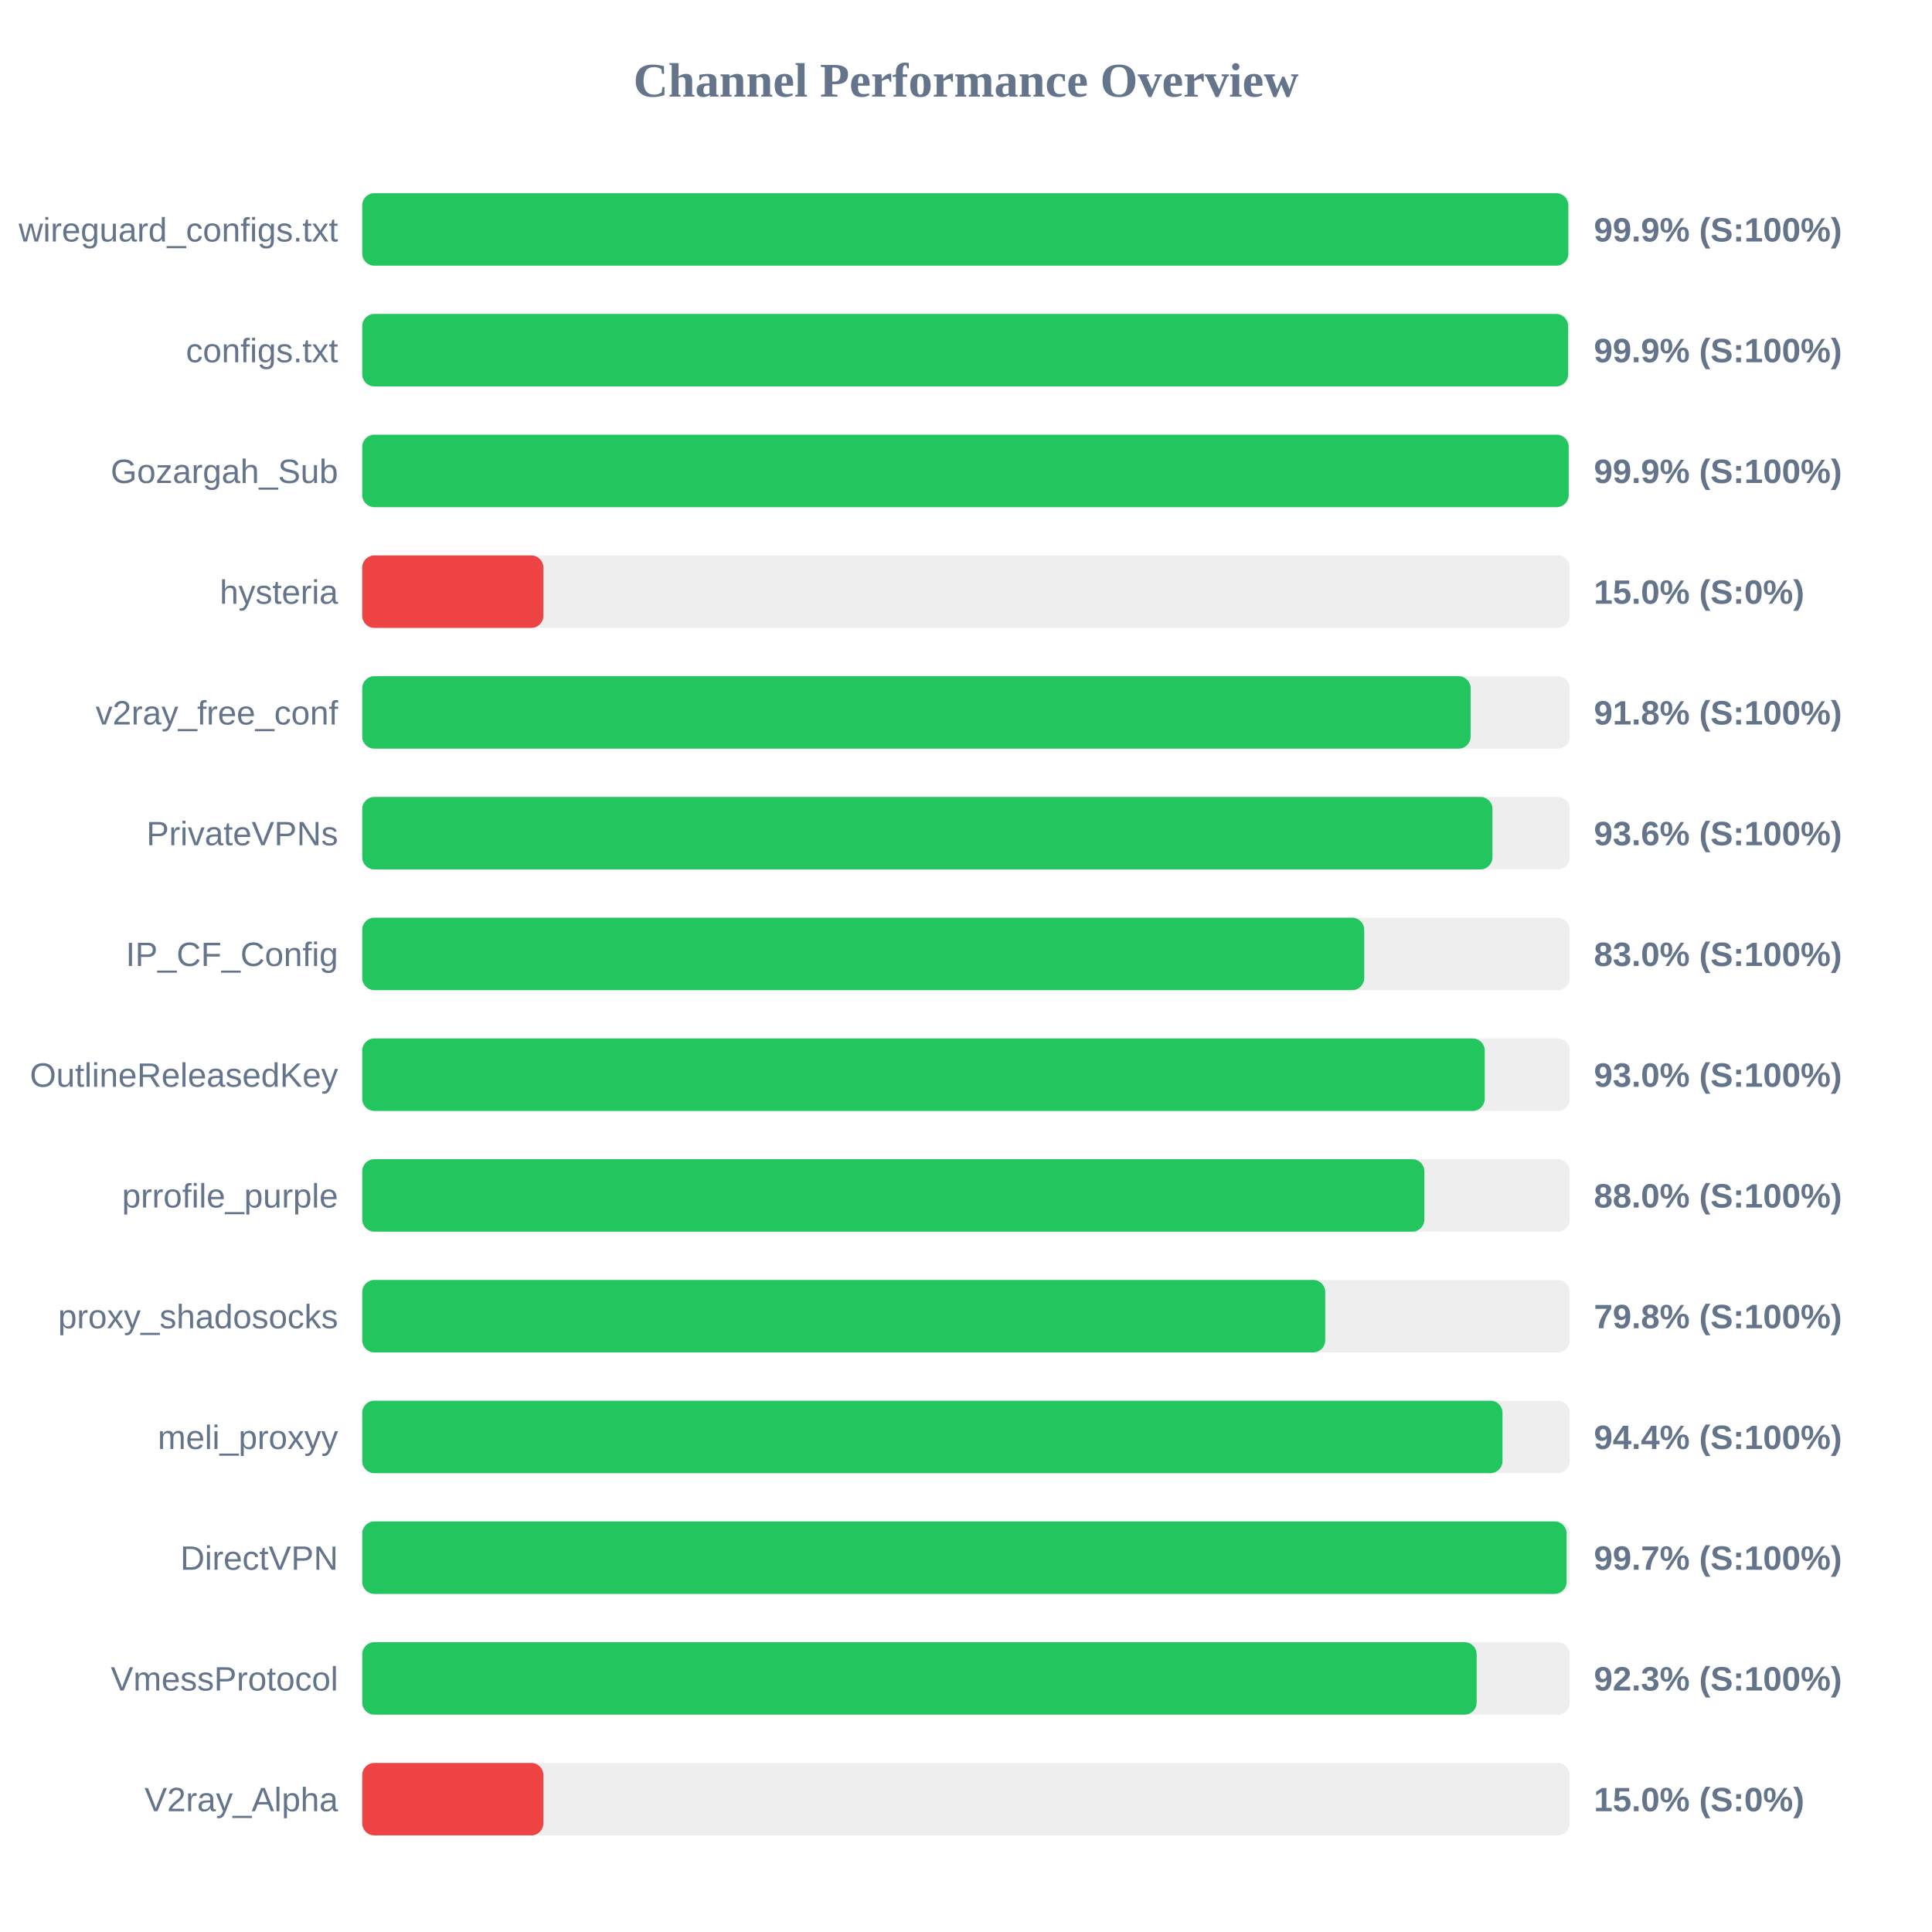
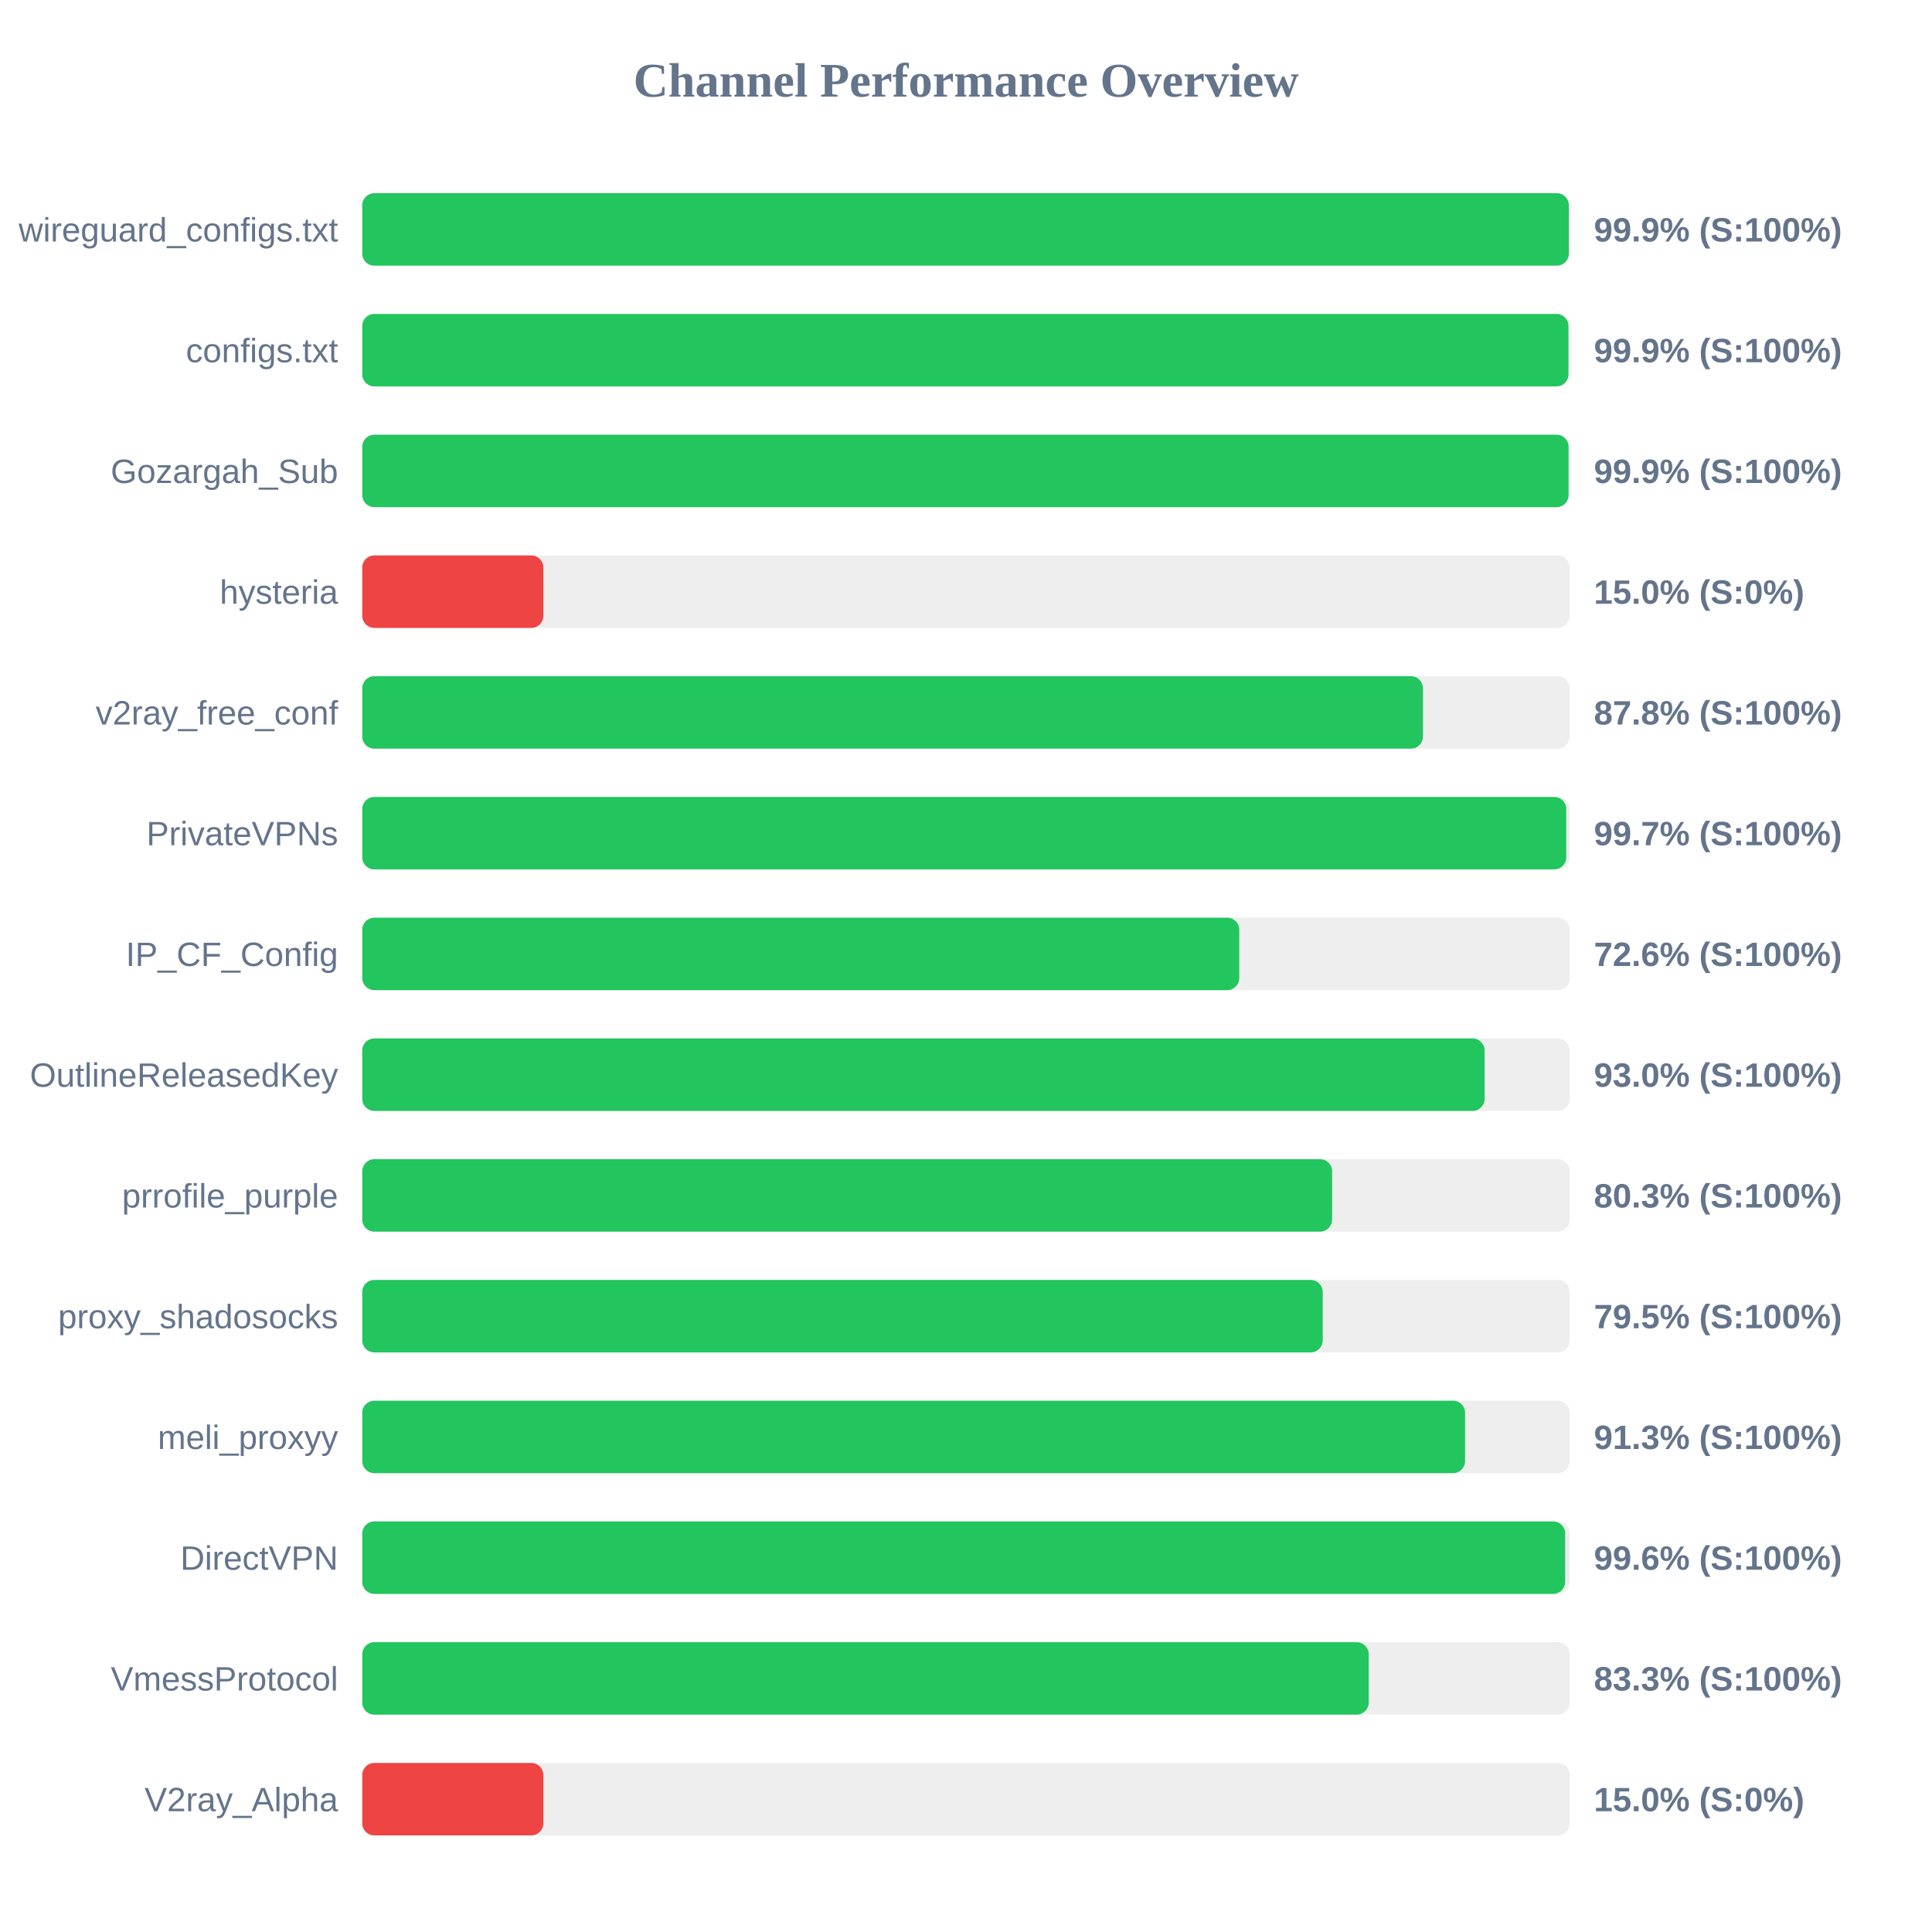
<svg xmlns="http://www.w3.org/2000/svg" width="800" height="800" version="1.1">
  <style>
        .row { font: 14px Arial; fill: #64748b; }
        .score { font: bold 14px Arial; fill: #64748b; }
    </style>
  <text x="400" y="40" text-anchor="middle" font-size="20px" font-weight="bold" fill="#64748b">Channel Performance Overview</text>
  <rect x="150" y="80" width="500" height="30" fill="#eee" rx="5" />
-   <rect x="150" y="80" width="499.4" height="30" fill="#22c55e" rx="5" />
+   <rect x="150" y="80" width="499.6" height="30" fill="#22c55e" rx="5" />
  <text x="140" y="100" text-anchor="end" class="row">wireguard_configs.txt</text>
  <text x="660" y="100" text-anchor="start" class="score">99.9% (S:100%)</text>
  <rect x="150" y="130" width="500" height="30" fill="#eee" rx="5" />
-   <rect x="150" y="130" width="499.3" height="30" fill="#22c55e" rx="5" />
+   <rect x="150" y="130" width="499.45" height="30" fill="#22c55e" rx="5" />
  <text x="140" y="150" text-anchor="end" class="row">configs.txt</text>
  <text x="660" y="150" text-anchor="start" class="score">99.9% (S:100%)</text>
  <rect x="150" y="180" width="500" height="30" fill="#eee" rx="5" />
-   <rect x="150" y="180" width="499.55" height="30" fill="#22c55e" rx="5" />
+   <rect x="150" y="180" width="499.5" height="30" fill="#22c55e" rx="5" />
  <text x="140" y="200" text-anchor="end" class="row">Gozargah_Sub</text>
  <text x="660" y="200" text-anchor="start" class="score">99.9% (S:100%)</text>
  <rect x="150" y="230" width="500" height="30" fill="#eee" rx="5" />
  <rect x="150" y="230" width="75.0" height="30" fill="#ef4444" rx="5" />
  <text x="140" y="250" text-anchor="end" class="row">hysteria</text>
  <text x="660" y="250" text-anchor="start" class="score">15.0% (S:0%)</text>
  <rect x="150" y="280" width="500" height="30" fill="#eee" rx="5" />
-   <rect x="150" y="280" width="458.95" height="30" fill="#22c55e" rx="5" />
+   <rect x="150" y="280" width="439.2" height="30" fill="#22c55e" rx="5" />
  <text x="140" y="300" text-anchor="end" class="row">v2ray_free_conf</text>
-   <text x="660" y="300" text-anchor="start" class="score">91.8% (S:100%)</text>
+   <text x="660" y="300" text-anchor="start" class="score">87.8% (S:100%)</text>
  <rect x="150" y="330" width="500" height="30" fill="#eee" rx="5" />
-   <rect x="150" y="330" width="468.0" height="30" fill="#22c55e" rx="5" />
+   <rect x="150" y="330" width="498.55" height="30" fill="#22c55e" rx="5" />
  <text x="140" y="350" text-anchor="end" class="row">PrivateVPNs</text>
-   <text x="660" y="350" text-anchor="start" class="score">93.6% (S:100%)</text>
+   <text x="660" y="350" text-anchor="start" class="score">99.7% (S:100%)</text>
  <rect x="150" y="380" width="500" height="30" fill="#eee" rx="5" />
-   <rect x="150" y="380" width="414.9" height="30" fill="#22c55e" rx="5" />
+   <rect x="150" y="380" width="363.15" height="30" fill="#22c55e" rx="5" />
  <text x="140" y="400" text-anchor="end" class="row">IP_CF_Config</text>
-   <text x="660" y="400" text-anchor="start" class="score">83.0% (S:100%)</text>
+   <text x="660" y="400" text-anchor="start" class="score">72.6% (S:100%)</text>
  <rect x="150" y="430" width="500" height="30" fill="#eee" rx="5" />
-   <rect x="150" y="430" width="464.8" height="30" fill="#22c55e" rx="5" />
+   <rect x="150" y="430" width="464.75" height="30" fill="#22c55e" rx="5" />
  <text x="140" y="450" text-anchor="end" class="row">OutlineReleasedKey</text>
  <text x="660" y="450" text-anchor="start" class="score">93.0% (S:100%)</text>
  <rect x="150" y="480" width="500" height="30" fill="#eee" rx="5" />
-   <rect x="150" y="480" width="439.8" height="30" fill="#22c55e" rx="5" />
+   <rect x="150" y="480" width="401.6" height="30" fill="#22c55e" rx="5" />
  <text x="140" y="500" text-anchor="end" class="row">prrofile_purple</text>
-   <text x="660" y="500" text-anchor="start" class="score">88.0% (S:100%)</text>
+   <text x="660" y="500" text-anchor="start" class="score">80.3% (S:100%)</text>
  <rect x="150" y="530" width="500" height="30" fill="#eee" rx="5" />
-   <rect x="150" y="530" width="398.75" height="30" fill="#22c55e" rx="5" />
+   <rect x="150" y="530" width="397.7" height="30" fill="#22c55e" rx="5" />
  <text x="140" y="550" text-anchor="end" class="row">proxy_shadosocks</text>
-   <text x="660" y="550" text-anchor="start" class="score">79.8% (S:100%)</text>
+   <text x="660" y="550" text-anchor="start" class="score">79.5% (S:100%)</text>
  <rect x="150" y="580" width="500" height="30" fill="#eee" rx="5" />
-   <rect x="150" y="580" width="472.15" height="30" fill="#22c55e" rx="5" />
+   <rect x="150" y="580" width="456.65" height="30" fill="#22c55e" rx="5" />
  <text x="140" y="600" text-anchor="end" class="row">meli_proxyy</text>
-   <text x="660" y="600" text-anchor="start" class="score">94.4% (S:100%)</text>
+   <text x="660" y="600" text-anchor="start" class="score">91.3% (S:100%)</text>
  <rect x="150" y="630" width="500" height="30" fill="#eee" rx="5" />
-   <rect x="150" y="630" width="498.7" height="30" fill="#22c55e" rx="5" />
+   <rect x="150" y="630" width="498.1" height="30" fill="#22c55e" rx="5" />
  <text x="140" y="650" text-anchor="end" class="row">DirectVPN</text>
-   <text x="660" y="650" text-anchor="start" class="score">99.7% (S:100%)</text>
+   <text x="660" y="650" text-anchor="start" class="score">99.6% (S:100%)</text>
  <rect x="150" y="680" width="500" height="30" fill="#eee" rx="5" />
-   <rect x="150" y="680" width="461.45" height="30" fill="#22c55e" rx="5" />
+   <rect x="150" y="680" width="416.75" height="30" fill="#22c55e" rx="5" />
  <text x="140" y="700" text-anchor="end" class="row">VmessProtocol</text>
-   <text x="660" y="700" text-anchor="start" class="score">92.3% (S:100%)</text>
+   <text x="660" y="700" text-anchor="start" class="score">83.3% (S:100%)</text>
  <rect x="150" y="730" width="500" height="30" fill="#eee" rx="5" />
  <rect x="150" y="730" width="75.0" height="30" fill="#ef4444" rx="5" />
  <text x="140" y="750" text-anchor="end" class="row">V2ray_Alpha</text>
  <text x="660" y="750" text-anchor="start" class="score">15.0% (S:0%)</text>
</svg>
